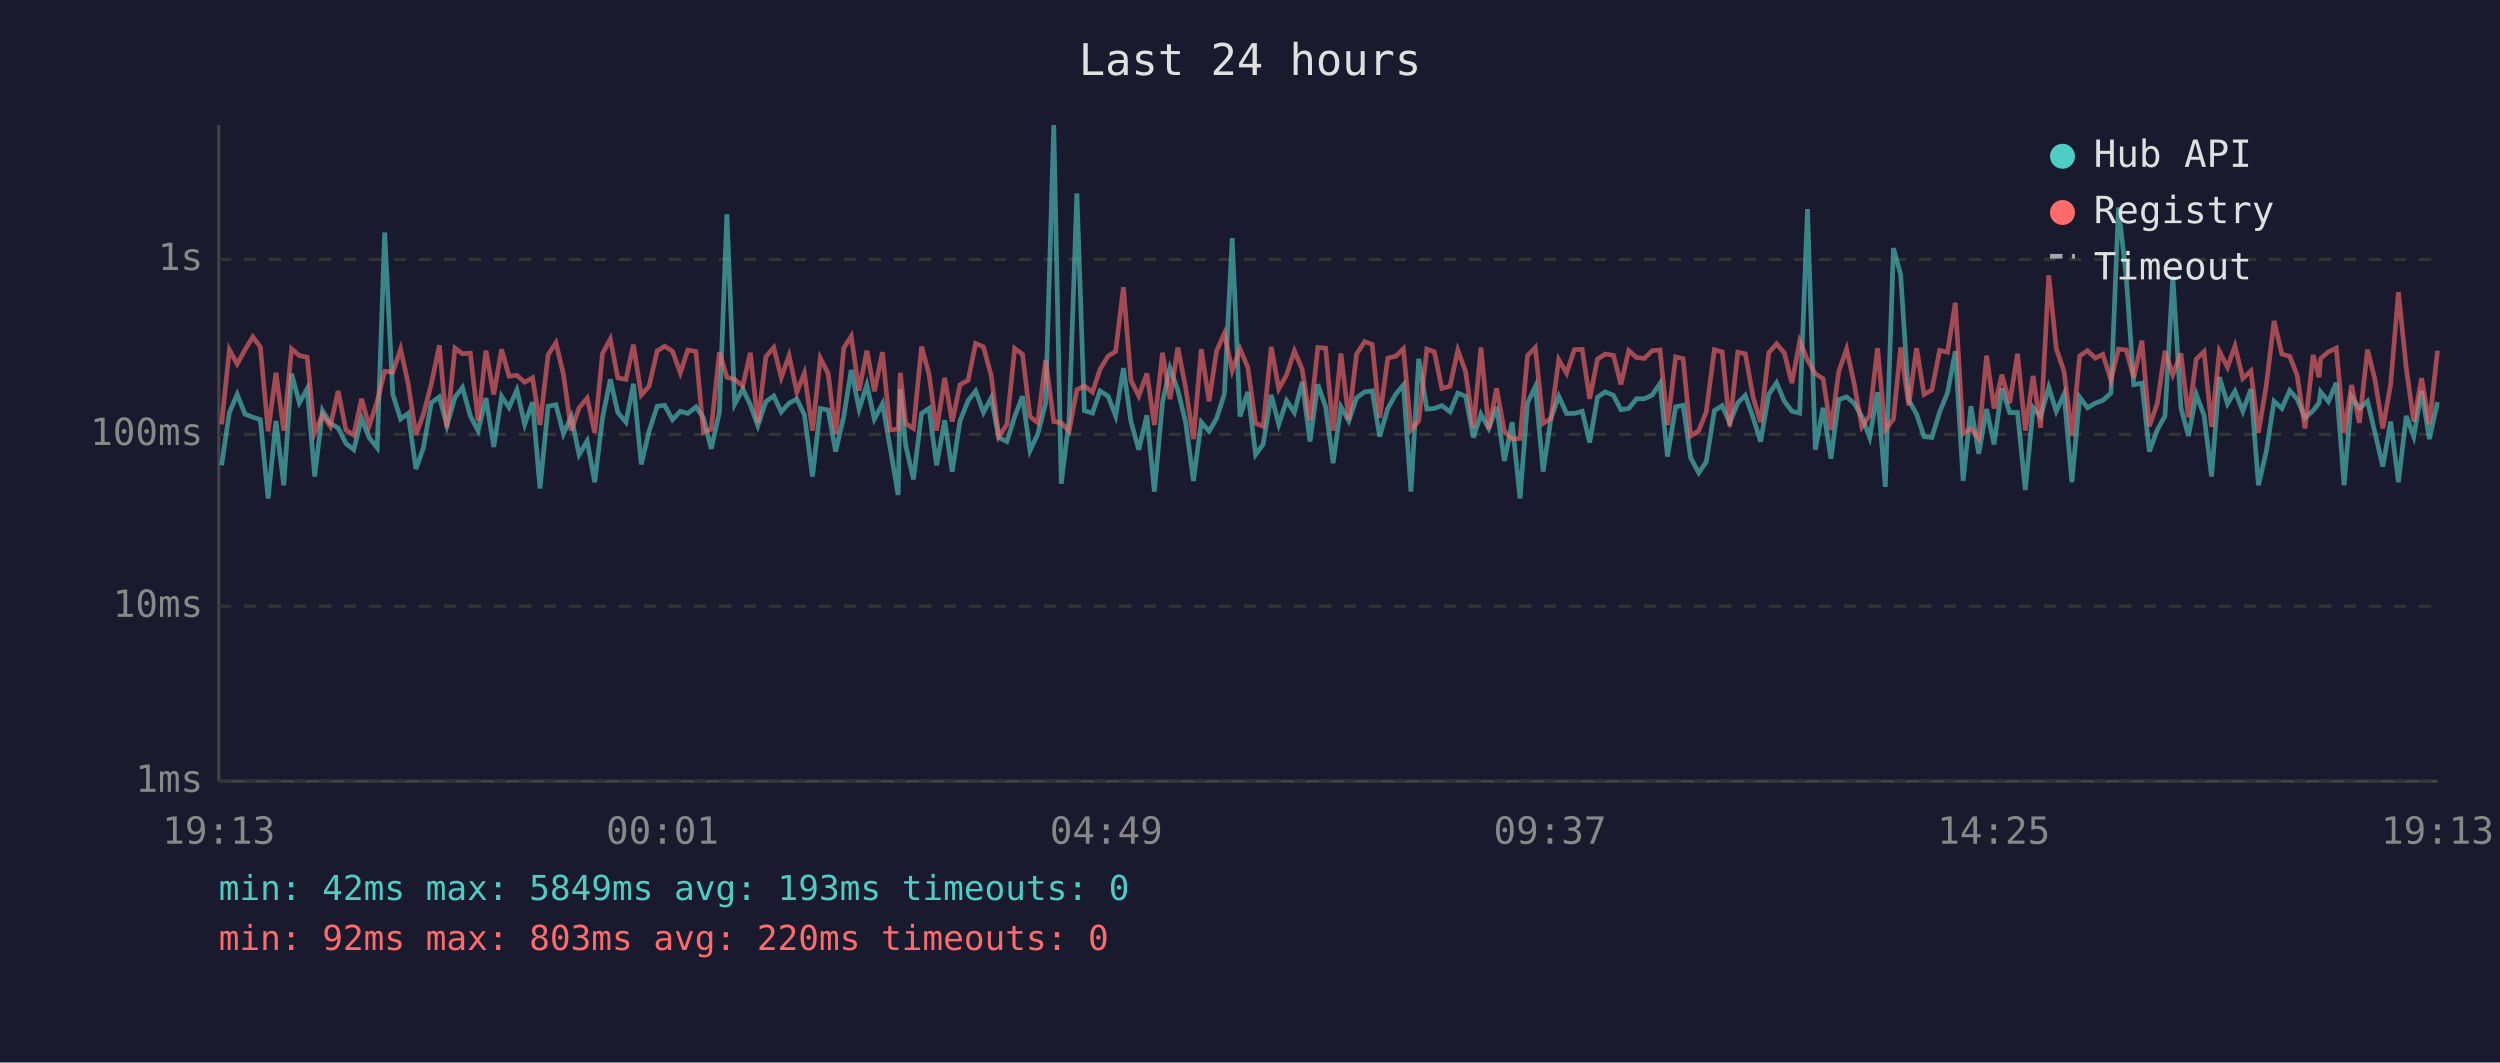
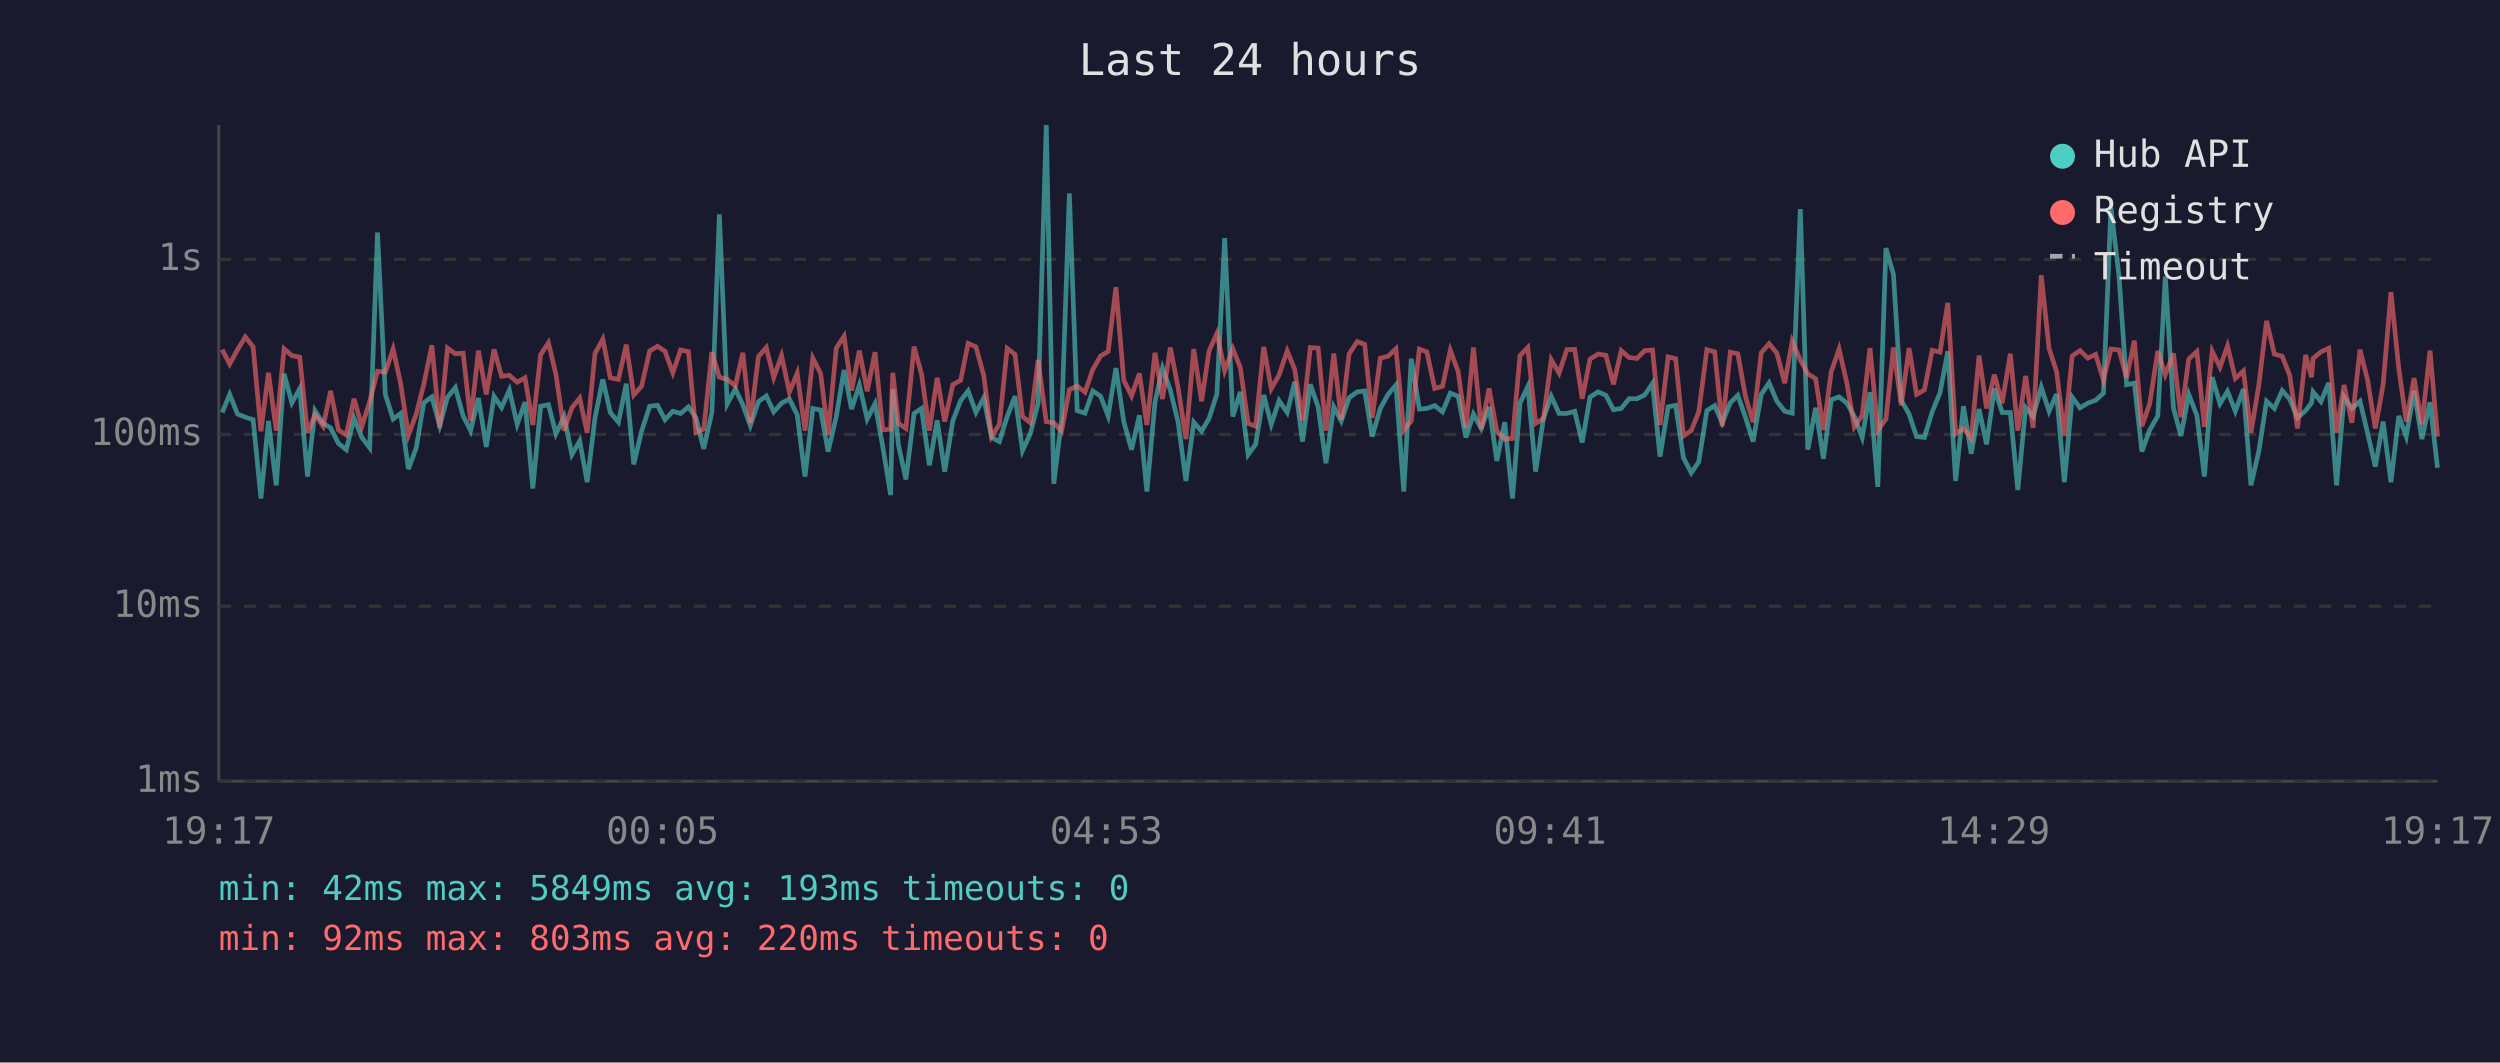
<svg xmlns="http://www.w3.org/2000/svg" viewBox="0 0 800 340" font-family="monospace" font-size="12">
  <rect width="800" height="340" fill="#1a1a2e" />
  <text x="400" y="24" fill="#e0e0e0" font-size="14" text-anchor="middle">Last 24 hours</text>
  <line x1="70" y1="40" x2="70" y2="250" stroke="#444" stroke-width="1" />
  <line x1="70" y1="250" x2="780" y2="250" stroke="#444" stroke-width="1" />
  <line x1="70" y1="250" x2="780" y2="250" stroke="#333" stroke-width="1" stroke-dasharray="4" />
  <text x="65" y="250" fill="#888" text-anchor="end" dominant-baseline="middle">1ms</text>
  <line x1="70" y1="194" x2="780" y2="194" stroke="#333" stroke-width="1" stroke-dasharray="4" />
  <text x="65" y="194" fill="#888" text-anchor="end" dominant-baseline="middle">10ms</text>
  <line x1="70" y1="139" x2="780" y2="139" stroke="#333" stroke-width="1" stroke-dasharray="4" />
  <text x="65" y="139" fill="#888" text-anchor="end" dominant-baseline="middle">100ms</text>
  <line x1="70" y1="83" x2="780" y2="83" stroke="#333" stroke-width="1" stroke-dasharray="4" />
  <text x="65" y="83" fill="#888" text-anchor="end" dominant-baseline="middle">1s</text>
-   <text x="70" y="270" fill="#888" text-anchor="middle">19:13</text>
-   <text x="212" y="270" fill="#888" text-anchor="middle">00:01</text>
-   <text x="354" y="270" fill="#888" text-anchor="middle">04:49</text>
-   <text x="496" y="270" fill="#888" text-anchor="middle">09:37</text>
-   <text x="638" y="270" fill="#888" text-anchor="middle">14:25</text>
-   <text x="780" y="270" fill="#888" text-anchor="middle">19:13</text>
-   <polyline points="70.9,148.9 73.4,132.0 75.9,126.2 78.4,132.5 80.9,133.5 83.3,134.3 85.8,159.5 88.3,134.7 90.8,155.3 93.3,119.6 95.8,128.9 98.3,124.4 100.7,152.5 103.2,131.4 105.7,135.5 108.2,136.9 110.7,141.9 113.2,143.9 115.7,133.9 118.1,140.0 120.7,143.3 123.1,74.4 125.7,126.2 128.2,134.1 130.6,132.3 133.1,150.1 135.5,143.3 138.0,128.9 140.6,127.0 143.0,136.2 145.6,127.1 148.0,124.0 150.5,133.1 153.0,137.8 155.5,127.4 158.0,143.0 160.5,126.8 162.9,130.4 165.4,124.8 167.9,135.8 170.4,128.7 172.8,156.3 175.4,130.0 177.9,129.5 180.3,138.8 182.8,133.3 185.3,145.5 187.9,141.1 190.3,154.3 192.8,133.7 195.3,121.4 197.7,132.0 200.3,135.1 202.7,122.8 205.2,148.6 207.7,138.0 210.3,130.0 212.7,129.7 215.2,134.3 217.7,131.6 220.1,132.3 222.7,130.2 225.1,133.7 227.6,143.6 230.2,132.0 232.6,68.6 235.1,129.3 237.7,124.5 240.1,129.5 242.5,136.2 245.1,128.5 247.6,126.7 250.0,131.8 252.5,129.0 255.0,127.7 257.4,132.7 260.0,152.5 262.5,130.7 265.0,131.2 267.4,144.5 270.0,133.3 272.4,118.4 274.9,130.9 277.4,123.2 279.8,134.1 282.4,129.2 284.8,143.0 287.4,158.4 288.1,124.5 289.8,142.4 292.3,153.4 294.9,132.3 297.3,130.7 299.7,148.9 302.3,134.5 304.7,150.9 307.2,134.7 309.8,128.2 312.2,125.1 314.7,132.0 317.2,127.3 319.6,140.0 322.2,141.3 324.7,133.3 327.2,126.8 329.6,144.2 332.1,138.8 334.6,129.0 337.2,40.0 339.6,154.8 342.1,134.5 344.6,61.9 347.0,131.4 349.6,132.2 352.0,125.1 354.6,126.8 357.0,133.1 359.5,117.8 361.9,134.9 364.4,143.9 367.0,132.9 369.4,157.3 372.0,128.7 374.4,117.8 376.9,124.8 379.4,135.1 381.9,153.9 384.4,135.1 386.9,138.0 389.3,133.9 391.8,126.1 394.3,76.2 396.8,133.3 399.3,125.4 401.8,145.5 404.2,142.2 406.8,126.4 409.2,135.8 411.7,128.2 414.2,132.0 416.7,122.2 419.2,141.3 421.7,123.0 424.2,130.2 426.6,148.2 429.1,130.2 431.6,134.7 434.1,127.3 436.7,125.4 439.1,125.1 441.5,139.7 444.1,130.7 446.6,126.2 449.1,123.2 451.5,157.3 454.0,114.8 456.6,130.9 459.0,130.7 461.4,129.8 464.0,131.8 466.5,125.8 469.0,126.8 471.5,140.0 473.9,132.5 476.4,137.1 478.9,130.2 481.4,147.5 483.9,135.1 486.4,159.5 488.8,129.0 491.3,123.7 493.8,150.9 496.3,133.9 498.8,126.8 501.3,132.3 503.8,132.3 506.3,131.6 508.7,141.6 511.2,127.1 513.7,125.4 516.3,126.5 518.7,131.1 521.2,130.7 523.7,127.6 526.2,127.6 528.7,126.4 531.2,122.7 533.6,146.1 536.2,130.2 538.6,129.7 541.0,146.5 543.6,151.3 546.0,147.8 548.6,131.4 551.1,129.8 553.5,135.3 556.1,128.9 558.5,126.5 561.0,133.7 563.4,141.3 566.0,126.2 568.5,122.5 571.0,128.4 573.4,131.6 575.9,132.2 578.4,66.9 580.9,143.9 583.4,130.5 585.9,146.8 588.4,127.9 590.9,127.0 593.3,129.0 595.8,133.3 598.3,140.0 600.8,125.5 603.3,155.8 605.9,79.4 608.2,87.8 610.8,128.1 613.3,132.5 615.7,139.7 618.2,140.0 620.7,131.8 623.2,125.7 625.7,112.4 628.2,153.9 630.7,130.0 633.2,145.2 635.7,130.9 638.1,142.2 640.6,124.3 643.1,132.0 645.6,132.0 648.1,156.8 650.6,130.4 653.0,133.3 655.6,123.9 658.0,131.6 660.5,126.1 663.0,154.3 665.5,127.1 668.0,130.5 670.5,129.0 672.9,128.1 675.5,125.8 677.9,66.4 680.4,88.6 682.8,123.1 685.4,122.6 687.8,144.5 690.3,137.6 692.8,133.1 695.3,88.5 697.9,130.5 700.3,139.5 702.8,126.2 705.3,132.9 707.7,152.5 710.2,120.7 712.8,129.2 715.2,125.2 717.7,131.6 720.3,124.5 722.7,155.3 725.2,144.5 727.7,128.4 730.2,130.7 732.7,125.0 735.1,127.7 737.6,133.7 740.2,131.4 742.1,128.9 742.6,125.4 745.1,128.5 747.6,122.5 750.1,155.3 752.5,127.0 755.0,130.7 757.6,128.4 760.0,138.5 762.5,149.3 765.0,134.9 767.5,154.3 770.0,133.1 772.4,139.7 774.9,125.1 777.4,140.5 780.0,128.7" fill="none" stroke="#4ecdc4" stroke-width="1.5" opacity="0.6" />
-   <polyline points="70.9,135.8 73.4,111.9 75.9,116.5 78.4,111.9 80.9,107.8 83.3,111.0 85.8,138.0 88.3,119.3 90.8,137.8 93.3,111.6 95.8,113.8 98.3,114.3 100.7,138.5 103.2,132.7 105.7,136.4 108.2,125.1 110.7,137.6 113.2,139.2 115.7,127.6 118.1,136.4 120.7,128.5 123.1,118.8 125.7,119.1 128.2,111.7 130.6,122.7 133.1,139.2 135.5,132.5 138.0,123.0 140.6,110.5 143.0,136.9 145.6,111.4 148.0,113.2 150.5,113.0 153.0,134.7 155.5,112.2 158.0,126.2 160.5,111.8 162.9,120.4 165.4,120.1 167.9,122.3 170.4,120.9 172.8,136.0 175.4,113.5 177.9,109.7 180.3,119.8 182.8,137.8 185.3,130.5 187.9,127.4 190.3,138.5 192.8,113.1 195.3,108.5 197.7,120.9 200.3,121.4 202.7,110.3 205.2,126.4 207.7,123.6 210.3,112.3 212.7,110.8 215.2,112.4 217.7,119.3 220.1,112.0 222.7,112.5 225.1,138.3 227.6,137.3 230.2,112.7 232.6,120.7 235.1,121.4 237.7,123.5 240.1,112.9 242.5,135.3 245.1,114.1 247.6,111.2 250.0,120.8 252.5,113.8 255.0,125.5 257.4,119.4 260.0,137.8 262.5,114.6 265.0,119.5 267.4,139.0 270.0,111.4 272.4,107.6 274.9,125.0 277.4,112.2 279.8,125.2 282.4,112.7 284.8,137.6 287.4,137.3 288.1,119.3 289.8,135.5 292.3,137.1 294.9,110.9 297.3,119.8 299.7,137.8 302.3,120.9 304.7,134.9 307.2,123.1 309.8,121.7 312.2,109.9 314.7,111.0 317.2,120.2 319.6,139.7 322.2,135.8 324.7,111.5 327.2,113.4 329.6,133.3 332.1,135.3 334.6,115.2 337.2,134.9 339.6,135.3 342.1,138.0 344.6,124.7 347.0,123.5 349.6,125.5 352.0,118.2 354.6,113.9 357.0,112.5 359.5,91.9 361.9,121.7 364.4,126.7 367.0,119.5 369.4,136.0 372.0,112.9 374.4,127.7 376.9,111.2 379.4,124.1 381.9,140.5 384.4,111.7 386.9,128.4 389.3,112.3 391.8,106.7 394.3,118.6 396.8,111.6 399.3,117.6 401.8,135.5 404.2,136.4 406.8,111.0 409.2,124.4 411.7,120.0 414.2,112.3 416.7,118.2 419.2,134.5 421.7,111.2 424.2,111.4 426.6,137.8 429.1,113.1 431.6,134.3 434.1,113.3 436.7,109.3 439.1,110.2 441.5,133.7 444.1,114.6 446.6,114.0 449.1,111.6 451.5,137.6 454.0,134.7 456.6,111.7 459.0,112.6 461.4,124.3 464.0,123.6 466.5,112.1 469.0,118.9 471.5,136.9 473.9,111.2 476.4,137.3 478.9,124.3 481.4,138.0 483.9,140.5 486.4,140.3 488.8,113.8 491.3,111.2 493.8,135.5 496.3,133.9 498.8,115.1 501.3,119.4 503.8,111.9 506.3,111.8 508.7,127.6 511.2,114.9 513.7,113.3 516.3,113.7 518.7,123.0 521.2,112.2 523.7,114.4 526.2,114.7 528.7,112.2 531.2,112.0 533.6,136.0 536.2,114.2 538.6,114.8 541.0,139.5 543.6,137.8 546.0,131.8 548.6,111.9 551.1,112.6 553.5,136.4 556.1,112.7 558.5,113.2 561.0,127.1 563.4,135.1 566.0,112.9 568.5,110.0 571.0,113.0 573.4,122.6 575.9,109.2 578.4,115.2 580.9,119.6 583.4,121.2 585.9,137.6 588.4,118.9 590.9,111.7 593.3,122.6 595.8,136.6 598.3,132.9 600.8,111.4 603.3,137.6 605.9,134.1 608.2,111.2 610.8,129.7 613.3,111.4 615.7,126.2 618.2,124.8 620.7,112.1 623.2,112.7 625.7,96.9 628.2,138.8 630.7,137.1 633.2,140.3 635.7,113.8 638.1,130.7 640.6,119.9 643.1,129.0 645.6,113.2 648.1,137.8 650.6,120.3 653.0,136.9 655.6,88.1 658.0,111.5 660.5,118.9 663.0,139.5 665.5,113.9 668.0,112.2 670.5,114.6 672.9,113.4 675.5,121.6 677.9,111.7 680.4,112.0 682.8,120.9 685.4,109.0 687.8,136.4 690.3,129.2 692.8,112.3 695.3,119.9 697.9,113.1 700.3,133.5 702.8,114.9 705.3,112.5 707.7,136.6 710.2,112.4 712.8,117.5 715.2,110.7 717.7,121.1 720.3,118.7 722.7,138.5 725.2,123.4 727.7,102.7 730.2,113.3 732.7,114.0 735.1,120.1 737.6,137.1 740.2,113.6 742.1,120.7 742.6,114.7 745.1,112.6 747.6,111.4 750.1,138.5 752.5,123.2 755.0,135.3 757.6,111.9 760.0,121.5 762.5,137.1 765.0,123.1 767.5,93.5 770.0,117.8 772.4,134.9 774.9,121.0 777.4,135.8 780.0,112.2" fill="none" stroke="#ff6b6b" stroke-width="1.5" opacity="0.6" />
+   <text x="70" y="270" fill="#888" text-anchor="middle">19:17</text>
+   <text x="212" y="270" fill="#888" text-anchor="middle">00:05</text>
+   <text x="354" y="270" fill="#888" text-anchor="middle">04:53</text>
+   <text x="496" y="270" fill="#888" text-anchor="middle">09:41</text>
+   <text x="638" y="270" fill="#888" text-anchor="middle">14:29</text>
+   <text x="780" y="270" fill="#888" text-anchor="middle">19:17</text>
+   <polyline points="71.1,132.0 73.5,126.2 76.0,132.5 78.5,133.5 81.0,134.3 83.5,159.5 85.9,134.7 88.4,155.3 90.9,119.6 93.4,128.9 95.9,124.4 98.4,152.5 100.8,131.4 103.4,135.5 105.8,136.9 108.3,141.9 110.8,143.9 113.3,133.9 115.8,140.0 118.3,143.3 120.8,74.4 123.3,126.2 125.8,134.1 128.2,132.3 130.7,150.1 133.2,143.3 135.6,128.9 138.2,127.0 140.7,136.2 143.2,127.1 145.7,124.0 148.2,133.1 150.6,137.8 153.1,127.4 155.6,143.0 158.1,126.8 160.5,130.4 163.0,124.8 165.5,135.8 168.0,128.7 170.5,156.3 173.0,130.0 175.5,129.5 177.9,138.8 180.5,133.3 183.0,145.5 185.5,141.1 187.9,154.3 190.4,133.7 192.9,121.4 195.3,132.0 197.9,135.1 200.4,122.8 202.8,148.6 205.3,138.0 207.9,130.0 210.4,129.7 212.8,134.3 215.3,131.6 217.8,132.3 220.3,130.2 222.7,133.7 225.2,143.6 227.8,132.0 230.2,68.6 232.7,129.3 235.3,124.5 237.7,129.5 240.1,136.2 242.7,128.5 245.2,126.7 247.6,131.8 250.1,129.0 252.6,127.7 255.1,132.7 257.6,152.5 260.1,130.7 262.6,131.2 265.0,144.5 267.6,133.3 270.1,118.4 272.5,130.9 275.0,123.2 277.5,134.1 280.0,129.2 282.5,143.0 285.0,158.4 285.7,124.5 287.5,142.4 289.9,153.4 292.5,132.3 294.9,130.7 297.4,148.9 299.9,134.5 302.3,150.9 304.9,134.7 307.4,128.2 309.8,125.1 312.3,132.0 314.8,127.3 317.3,140.0 319.8,141.3 322.3,133.3 324.8,126.8 327.2,144.2 329.7,138.8 332.2,129.0 334.8,40.0 337.2,154.8 339.7,134.5 342.2,61.9 344.7,131.4 347.2,132.2 349.7,125.1 352.2,126.8 354.6,133.1 357.1,117.8 359.6,134.9 362.1,143.9 364.6,132.9 367.0,157.3 369.6,128.7 372.0,117.8 374.5,124.8 377.0,135.1 379.5,153.9 382.0,135.1 384.5,138.0 386.9,133.9 389.4,126.1 391.9,76.2 394.5,133.3 396.9,125.4 399.4,145.5 401.8,142.2 404.4,126.4 406.8,135.8 409.3,128.2 411.9,132.0 414.3,122.2 416.8,141.3 419.3,123.0 421.8,130.2 424.3,148.2 426.8,130.2 429.2,134.7 431.7,127.3 434.3,125.4 436.7,125.1 439.1,139.7 441.7,130.7 444.2,126.2 446.7,123.2 449.2,157.3 451.6,114.8 454.2,130.9 456.6,130.7 459.1,129.8 461.6,131.8 464.1,125.8 466.6,126.8 469.1,140.0 471.5,132.5 474.0,137.1 476.5,130.2 479.0,147.5 481.5,135.1 484.0,159.5 486.4,129.0 488.9,123.7 491.4,150.9 493.9,133.9 496.4,126.8 498.9,132.3 501.4,132.3 503.9,131.6 506.3,141.6 508.8,127.1 511.4,125.4 513.9,126.5 516.3,131.1 518.8,130.7 521.3,127.6 523.8,127.6 526.3,126.4 528.8,122.7 531.2,146.1 533.8,130.2 536.2,129.7 538.7,146.5 541.2,151.3 543.6,147.8 546.2,131.4 548.7,129.8 551.1,135.3 553.7,128.9 556.1,126.5 558.6,133.7 561.0,141.3 563.6,126.2 566.1,122.5 568.6,128.4 571.1,131.6 573.5,132.2 576.1,66.9 578.5,143.9 581.0,130.5 583.5,146.8 586.0,127.9 588.5,127.0 591.0,129.0 593.4,133.3 595.9,140.0 598.4,125.5 600.9,155.8 603.5,79.4 605.9,87.8 608.4,128.1 610.9,132.5 613.3,139.7 615.8,140.0 618.3,131.8 620.8,125.7 623.3,112.4 625.8,153.9 628.3,130.0 630.8,145.2 633.3,130.9 635.7,142.2 638.2,124.3 640.7,132.0 643.3,132.0 645.7,156.8 648.2,130.4 650.6,133.3 653.2,123.9 655.7,131.6 658.1,126.1 660.6,154.3 663.1,127.1 665.6,130.5 668.1,129.0 670.6,128.1 673.1,125.8 675.5,66.4 678.1,88.6 680.5,123.1 683.0,122.6 685.4,144.5 687.9,137.6 690.5,133.1 692.9,88.5 695.5,130.5 697.9,139.5 700.4,126.2 703.0,132.9 705.4,152.5 707.9,120.7 710.4,129.2 712.8,125.2 715.3,131.6 717.9,124.5 720.3,155.3 722.8,144.5 725.3,128.4 727.8,130.7 730.3,125.0 732.7,127.7 735.2,133.7 737.8,131.4 739.7,128.9 740.2,125.4 742.7,128.5 745.2,122.5 747.7,155.3 750.1,127.0 752.6,130.7 755.2,128.4 757.6,138.5 760.1,149.3 762.6,134.9 765.1,154.3 767.6,133.1 770.0,139.7 772.5,125.1 775.0,140.5 777.6,128.7 780.0,149.7" fill="none" stroke="#4ecdc4" stroke-width="1.5" opacity="0.6" />
+   <polyline points="71.1,111.9 73.5,116.5 76.0,111.9 78.5,107.8 81.0,111.0 83.5,138.0 85.9,119.3 88.4,137.8 90.9,111.6 93.4,113.8 95.9,114.3 98.4,138.5 100.8,132.7 103.4,136.4 105.8,125.1 108.3,137.6 110.8,139.2 113.3,127.6 115.8,136.4 118.3,128.5 120.8,118.8 123.3,119.1 125.8,111.7 128.2,122.7 130.7,139.2 133.2,132.5 135.6,123.0 138.2,110.5 140.7,136.9 143.2,111.4 145.7,113.2 148.2,113.0 150.6,134.7 153.1,112.2 155.6,126.2 158.1,111.8 160.5,120.4 163.0,120.1 165.5,122.3 168.0,120.9 170.5,136.0 173.0,113.5 175.5,109.7 177.9,119.8 180.5,137.8 183.0,130.5 185.5,127.4 187.9,138.5 190.4,113.1 192.9,108.5 195.3,120.9 197.9,121.4 200.4,110.3 202.8,126.4 205.3,123.6 207.9,112.3 210.4,110.8 212.8,112.4 215.3,119.3 217.8,112.0 220.3,112.5 222.7,138.3 225.2,137.3 227.8,112.7 230.2,120.7 232.7,121.4 235.3,123.5 237.7,112.9 240.1,135.3 242.7,114.1 245.2,111.2 247.6,120.8 250.1,113.8 252.6,125.5 255.1,119.4 257.6,137.8 260.1,114.6 262.6,119.5 265.0,139.0 267.6,111.4 270.1,107.6 272.5,125.0 275.0,112.2 277.5,125.2 280.0,112.7 282.5,137.6 285.0,137.3 285.7,119.3 287.5,135.5 289.9,137.1 292.5,110.9 294.9,119.8 297.4,137.8 299.9,120.9 302.3,134.9 304.9,123.1 307.4,121.7 309.8,109.9 312.3,111.0 314.8,120.2 317.3,139.7 319.8,135.8 322.3,111.5 324.8,113.4 327.2,133.3 329.7,135.3 332.2,115.2 334.8,134.9 337.2,135.3 339.7,138.0 342.2,124.7 344.7,123.5 347.2,125.5 349.7,118.2 352.2,113.9 354.6,112.5 357.1,91.9 359.6,121.7 362.1,126.7 364.6,119.5 367.0,136.0 369.6,112.9 372.0,127.7 374.5,111.2 377.0,124.1 379.5,140.5 382.0,111.7 384.5,128.4 386.9,112.3 389.4,106.7 391.9,118.6 394.5,111.6 396.9,117.6 399.4,135.5 401.8,136.4 404.4,111.0 406.8,124.4 409.3,120.0 411.9,112.3 414.3,118.2 416.8,134.5 419.3,111.2 421.8,111.4 424.3,137.8 426.8,113.1 429.2,134.3 431.7,113.3 434.3,109.3 436.7,110.2 439.1,133.7 441.7,114.6 444.2,114.0 446.7,111.6 449.2,137.6 451.6,134.7 454.2,111.7 456.6,112.6 459.1,124.3 461.6,123.6 464.1,112.1 466.6,118.9 469.1,136.9 471.5,111.2 474.0,137.3 476.5,124.3 479.0,138.0 481.5,140.5 484.0,140.3 486.4,113.8 488.9,111.2 491.4,135.5 493.9,133.9 496.4,115.1 498.9,119.4 501.4,111.9 503.9,111.8 506.3,127.6 508.8,114.9 511.4,113.3 513.9,113.7 516.3,123.0 518.8,112.2 521.3,114.4 523.8,114.7 526.3,112.2 528.8,112.0 531.2,136.0 533.8,114.2 536.2,114.8 538.7,139.5 541.2,137.8 543.6,131.8 546.2,111.9 548.7,112.6 551.1,136.4 553.7,112.7 556.1,113.2 558.6,127.1 561.0,135.1 563.6,112.9 566.1,110.0 568.6,113.0 571.1,122.6 573.5,109.2 576.1,115.2 578.5,119.6 581.0,121.2 583.5,137.6 586.0,118.9 588.5,111.7 591.0,122.6 593.4,136.6 595.9,132.9 598.4,111.4 600.9,137.6 603.5,134.1 605.9,111.2 608.4,129.7 610.9,111.4 613.3,126.2 615.8,124.8 618.3,112.1 620.8,112.7 623.3,96.9 625.8,138.8 628.3,137.1 630.8,140.3 633.3,113.8 635.7,130.7 638.2,119.9 640.7,129.0 643.3,113.2 645.7,137.8 648.2,120.3 650.6,136.9 653.2,88.1 655.7,111.5 658.1,118.9 660.6,139.5 663.1,113.9 665.6,112.2 668.1,114.6 670.6,113.4 673.1,121.6 675.5,111.7 678.1,112.0 680.5,120.9 683.0,109.0 685.4,136.4 687.9,129.2 690.5,112.3 692.9,119.9 695.5,113.1 697.9,133.5 700.4,114.9 703.0,112.5 705.4,136.6 707.9,112.4 710.4,117.5 712.8,110.7 715.3,121.1 717.9,118.7 720.3,138.5 722.8,123.4 725.3,102.7 727.8,113.3 730.3,114.0 732.7,120.1 735.2,137.1 737.8,113.6 739.7,120.7 740.2,114.7 742.7,112.6 745.2,111.4 747.7,138.5 750.1,123.2 752.6,135.3 755.2,111.9 757.6,121.5 760.1,137.1 762.6,123.1 765.1,93.5 767.6,117.8 770.0,134.9 772.5,121.0 775.0,135.8 777.6,112.2 780.0,139.7" fill="none" stroke="#ff6b6b" stroke-width="1.5" opacity="0.6" />
  <circle cx="660" cy="50" r="4" fill="#4ecdc4" />
  <text x="670" y="50" fill="#e0e0e0" dominant-baseline="middle">Hub API</text>
  <circle cx="660" cy="68" r="4" fill="#ff6b6b" />
  <text x="670" y="68" fill="#e0e0e0" dominant-baseline="middle">Registry</text>
  <line x1="656" y1="82" x2="664" y2="82" stroke="#e0e0e0" stroke-width="1.5" stroke-dasharray="4,3" opacity="0.7" />
  <text x="670" y="86" fill="#e0e0e0" dominant-baseline="middle">Timeout</text>
  <text x="70" y="288" fill="#4ecdc4" font-size="11">min: 42ms  max: 5849ms  avg: 193ms  timeouts: 0</text>
  <text x="70" y="304" fill="#ff6b6b" font-size="11">min: 92ms  max: 803ms  avg: 220ms  timeouts: 0</text>
</svg>
